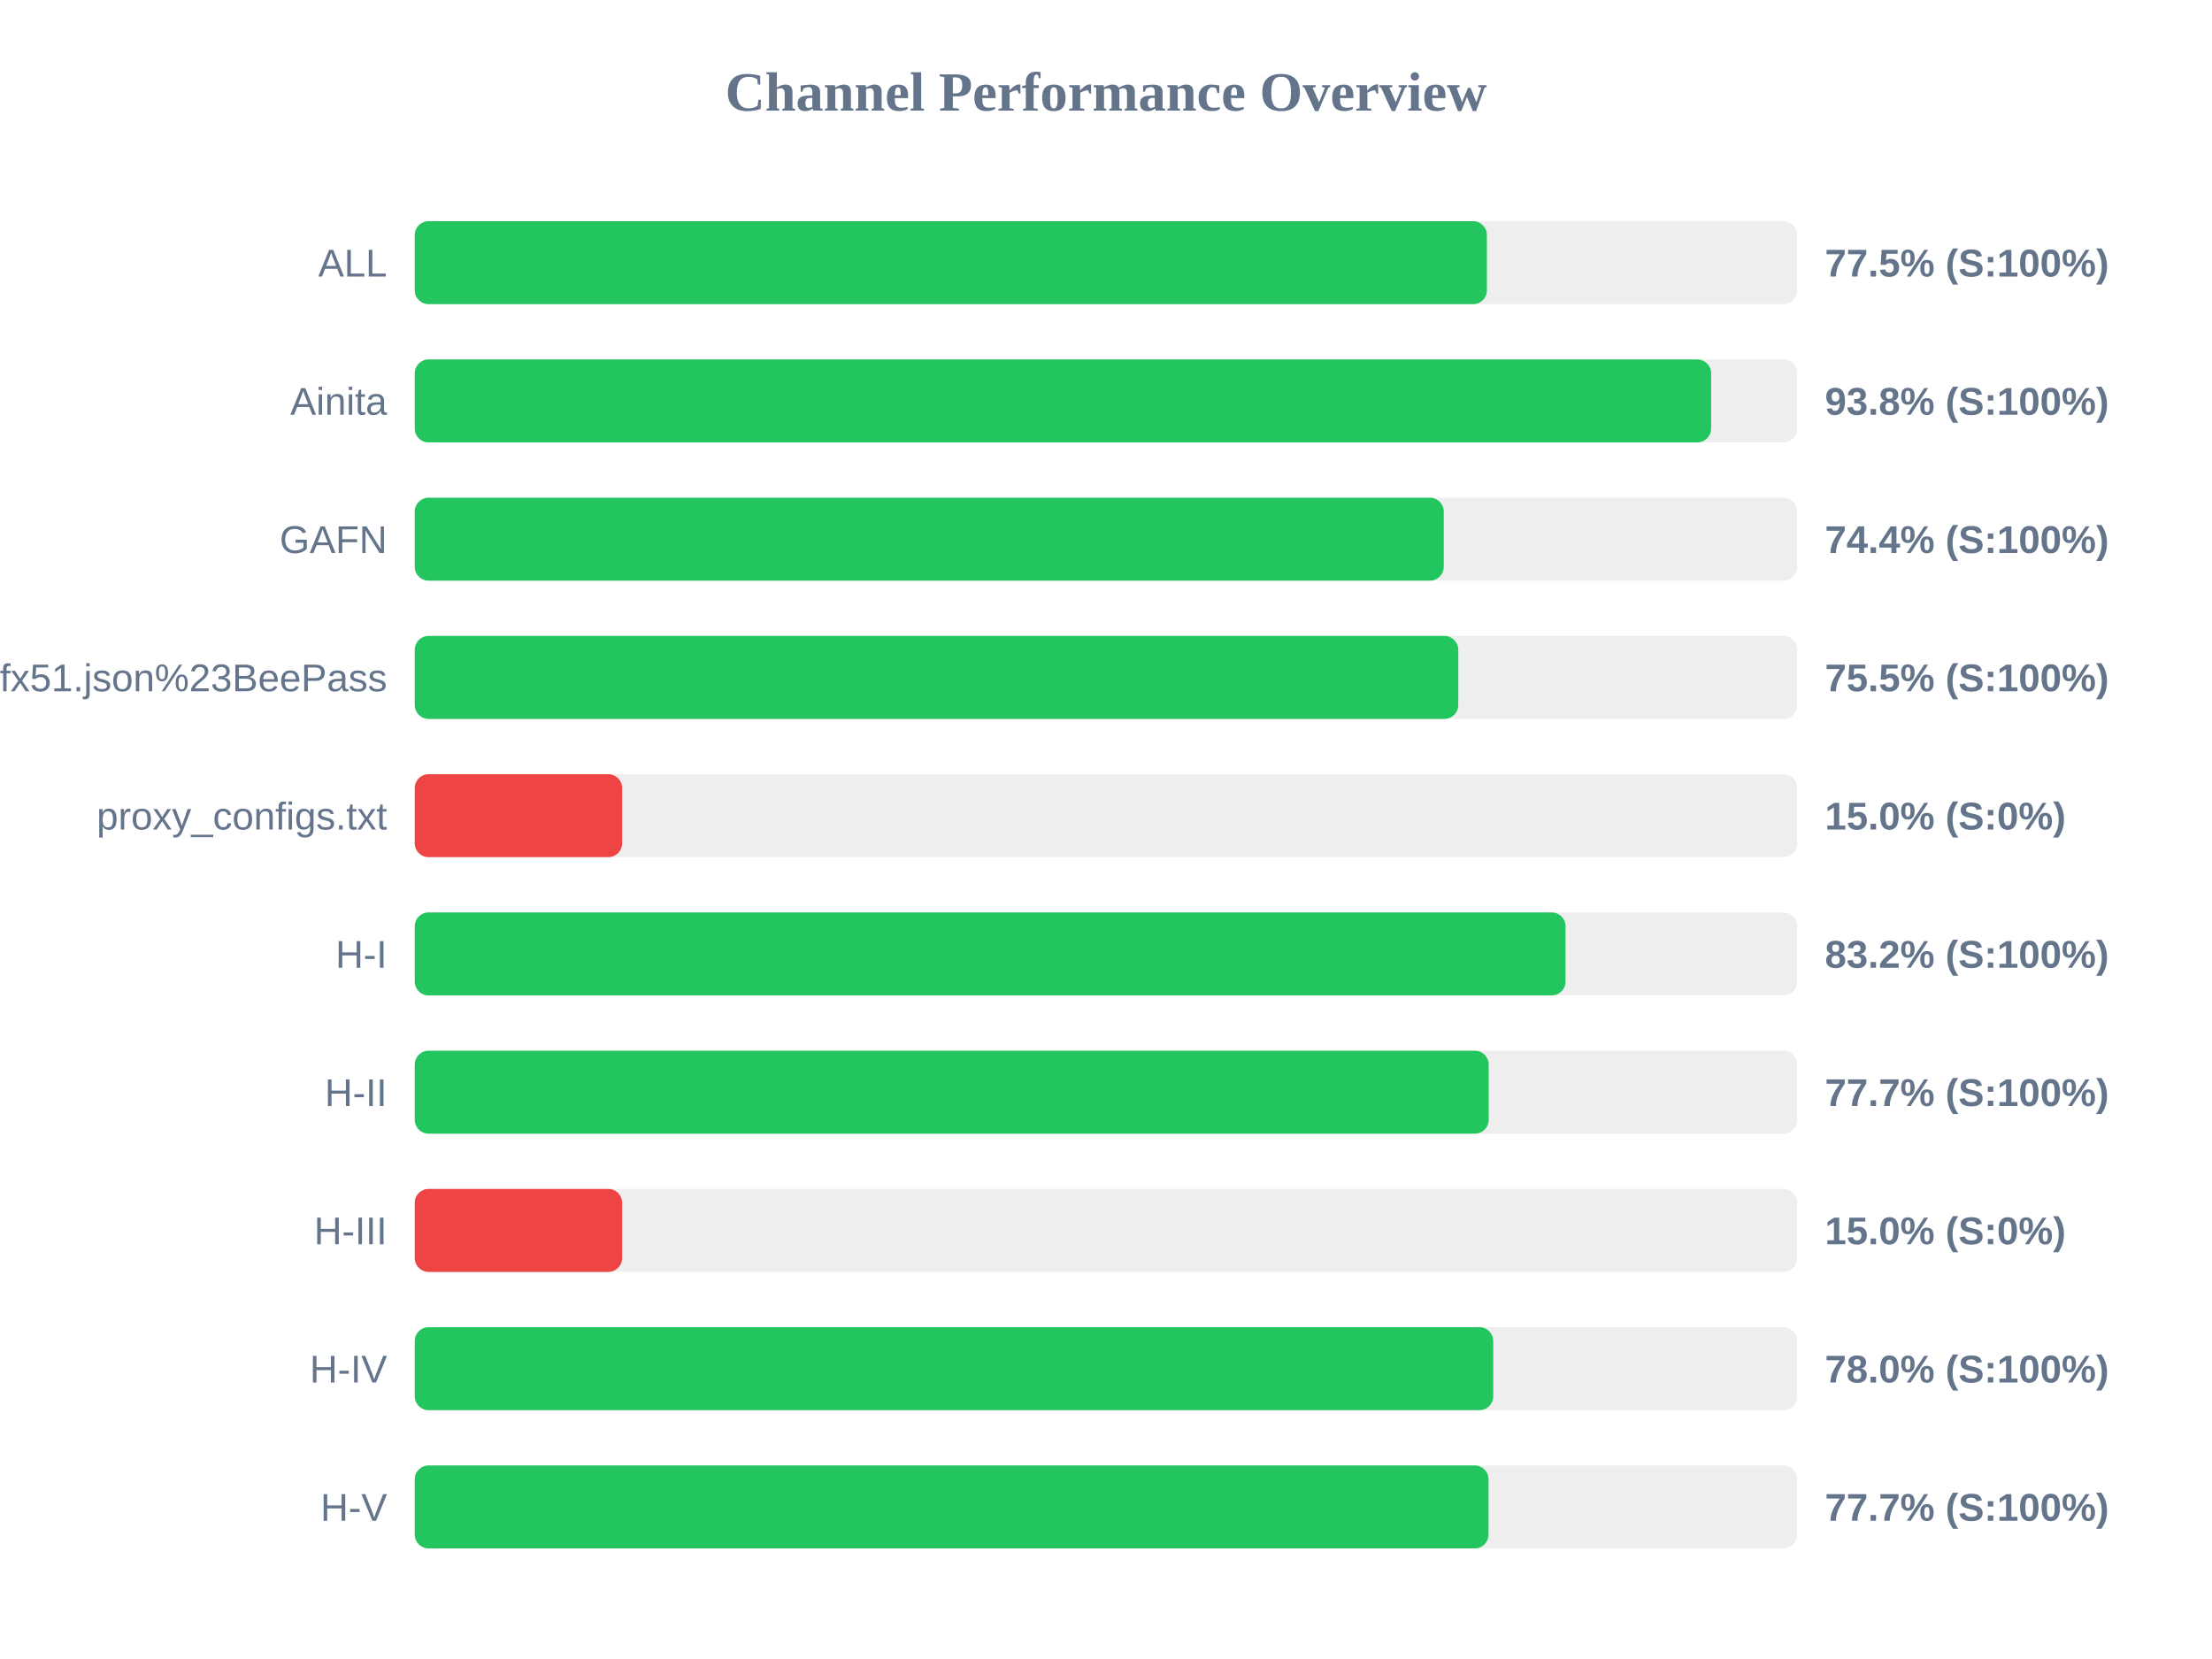
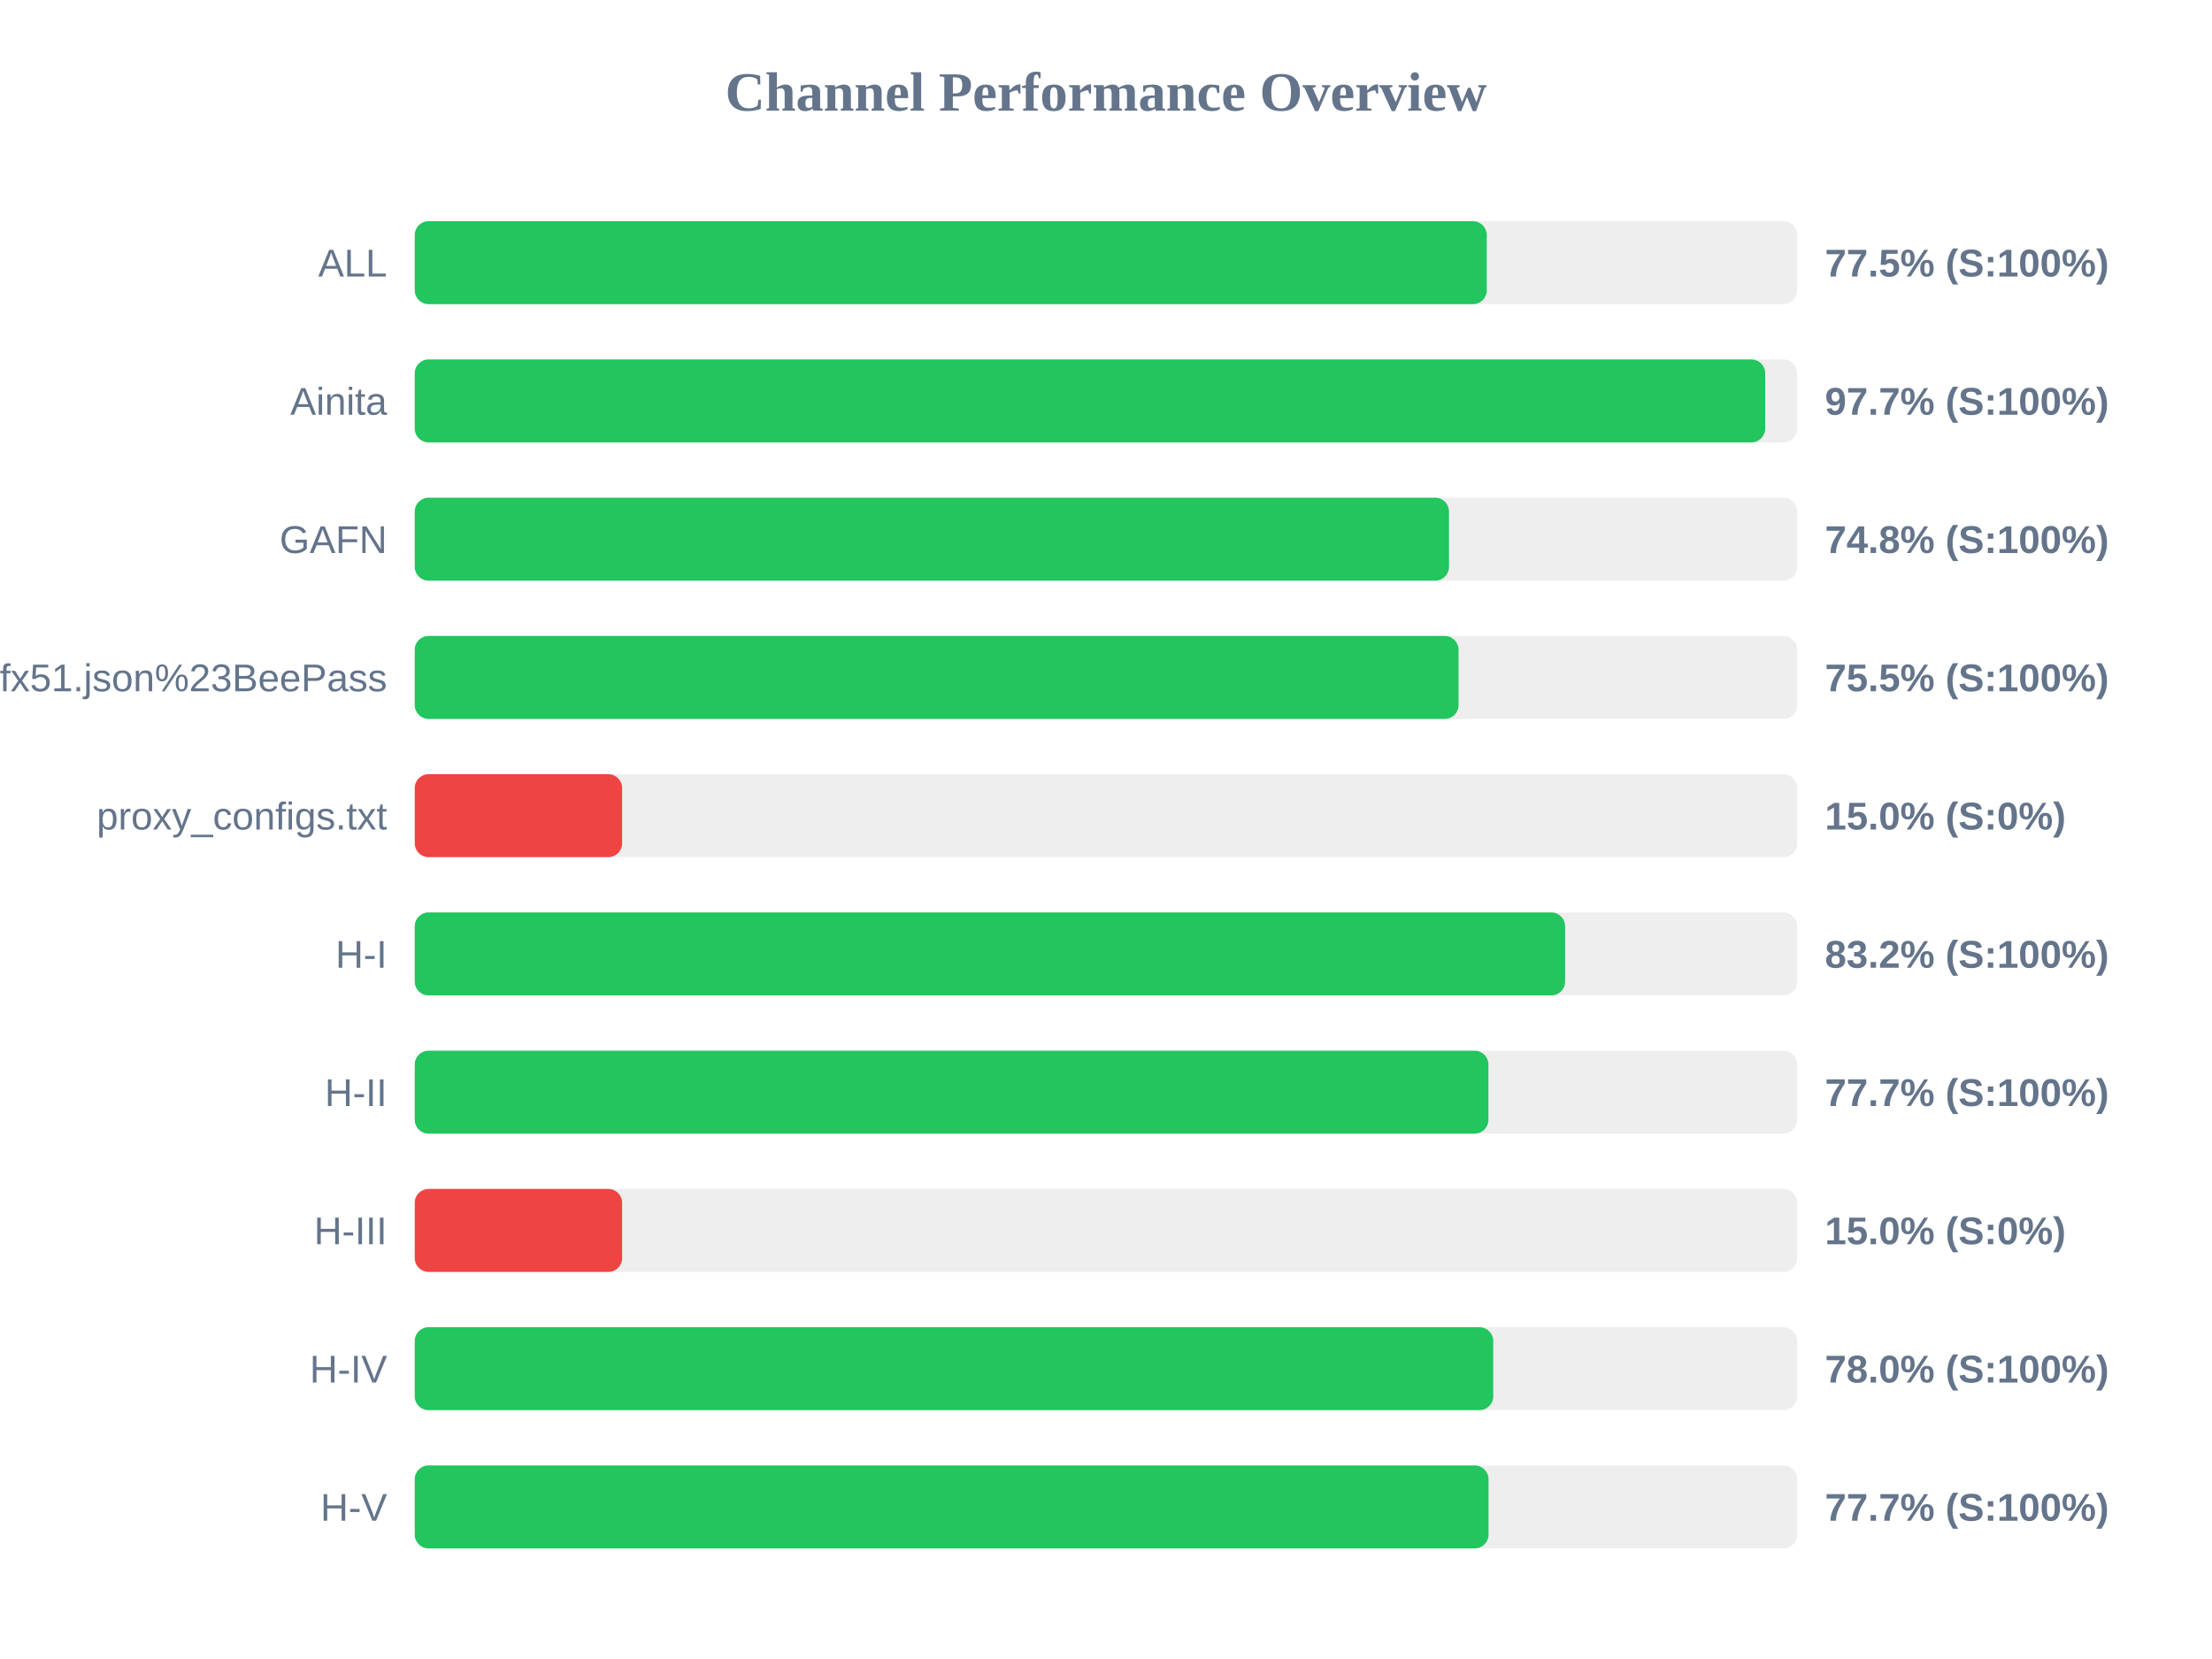
<svg xmlns="http://www.w3.org/2000/svg" width="800" height="600" version="1.1">
  <style>
        .row { font: 14px Arial; fill: #64748b; }
        .score { font: bold 14px Arial; fill: #64748b; }
    </style>
  <text x="400" y="40" text-anchor="middle" font-size="20px" font-weight="bold" fill="#64748b">Channel Performance Overview</text>
  <rect x="150" y="80" width="500" height="30" fill="#eee" rx="5" />
-   <rect x="150" y="80" width="387.75" height="30" fill="#22c55e" rx="5" />
+   <rect x="150" y="80" width="387.7" height="30" fill="#22c55e" rx="5" />
  <text x="140" y="100" text-anchor="end" class="row">ALL</text>
  <text x="660" y="100" text-anchor="start" class="score">77.5% (S:100%)</text>
  <rect x="150" y="130" width="500" height="30" fill="#eee" rx="5" />
-   <rect x="150" y="130" width="468.85" height="30" fill="#22c55e" rx="5" />
+   <rect x="150" y="130" width="488.4" height="30" fill="#22c55e" rx="5" />
  <text x="140" y="150" text-anchor="end" class="row">Ainita</text>
-   <text x="660" y="150" text-anchor="start" class="score">93.8% (S:100%)</text>
+   <text x="660" y="150" text-anchor="start" class="score">97.7% (S:100%)</text>
  <rect x="150" y="180" width="500" height="30" fill="#eee" rx="5" />
-   <rect x="150" y="180" width="372.15" height="30" fill="#22c55e" rx="5" />
+   <rect x="150" y="180" width="374.05" height="30" fill="#22c55e" rx="5" />
  <text x="140" y="200" text-anchor="end" class="row">GAFN</text>
-   <text x="660" y="200" text-anchor="start" class="score">74.4% (S:100%)</text>
+   <text x="660" y="200" text-anchor="start" class="score">74.8% (S:100%)</text>
  <rect x="150" y="230" width="500" height="30" fill="#eee" rx="5" />
-   <rect x="150" y="230" width="377.4" height="30" fill="#22c55e" rx="5" />
+   <rect x="150" y="230" width="377.5" height="30" fill="#22c55e" rx="5" />
  <text x="140" y="250" text-anchor="end" class="row">sub?s=ssconf%3A%2F%2Fs3.amazonaws.com%2Fbeedynconprd%2Fzf38bv6oxi1nv3wfkpmxyfl8yj5fargza3foantoalu16vznl0ckxx7bgf1ufx51.json%23BeePass</text>
  <text x="660" y="250" text-anchor="start" class="score">75.5% (S:100%)</text>
  <rect x="150" y="280" width="500" height="30" fill="#eee" rx="5" />
  <rect x="150" y="280" width="75.0" height="30" fill="#ef4444" rx="5" />
  <text x="140" y="300" text-anchor="end" class="row">proxy_configs.txt</text>
  <text x="660" y="300" text-anchor="start" class="score">15.0% (S:0%)</text>
  <rect x="150" y="330" width="500" height="30" fill="#eee" rx="5" />
-   <rect x="150" y="330" width="416.2" height="30" fill="#22c55e" rx="5" />
+   <rect x="150" y="330" width="416.05" height="30" fill="#22c55e" rx="5" />
  <text x="140" y="350" text-anchor="end" class="row">H-I</text>
  <text x="660" y="350" text-anchor="start" class="score">83.2% (S:100%)</text>
  <rect x="150" y="380" width="500" height="30" fill="#eee" rx="5" />
-   <rect x="150" y="380" width="388.4" height="30" fill="#22c55e" rx="5" />
+   <rect x="150" y="380" width="388.3" height="30" fill="#22c55e" rx="5" />
  <text x="140" y="400" text-anchor="end" class="row">H-II</text>
  <text x="660" y="400" text-anchor="start" class="score">77.7% (S:100%)</text>
  <rect x="150" y="430" width="500" height="30" fill="#eee" rx="5" />
  <rect x="150" y="430" width="75.0" height="30" fill="#ef4444" rx="5" />
  <text x="140" y="450" text-anchor="end" class="row">H-III</text>
  <text x="660" y="450" text-anchor="start" class="score">15.0% (S:0%)</text>
  <rect x="150" y="480" width="500" height="30" fill="#eee" rx="5" />
  <rect x="150" y="480" width="390.05" height="30" fill="#22c55e" rx="5" />
  <text x="140" y="500" text-anchor="end" class="row">H-IV</text>
  <text x="660" y="500" text-anchor="start" class="score">78.0% (S:100%)</text>
  <rect x="150" y="530" width="500" height="30" fill="#eee" rx="5" />
  <rect x="150" y="530" width="388.35" height="30" fill="#22c55e" rx="5" />
  <text x="140" y="550" text-anchor="end" class="row">H-V</text>
  <text x="660" y="550" text-anchor="start" class="score">77.7% (S:100%)</text>
</svg>
